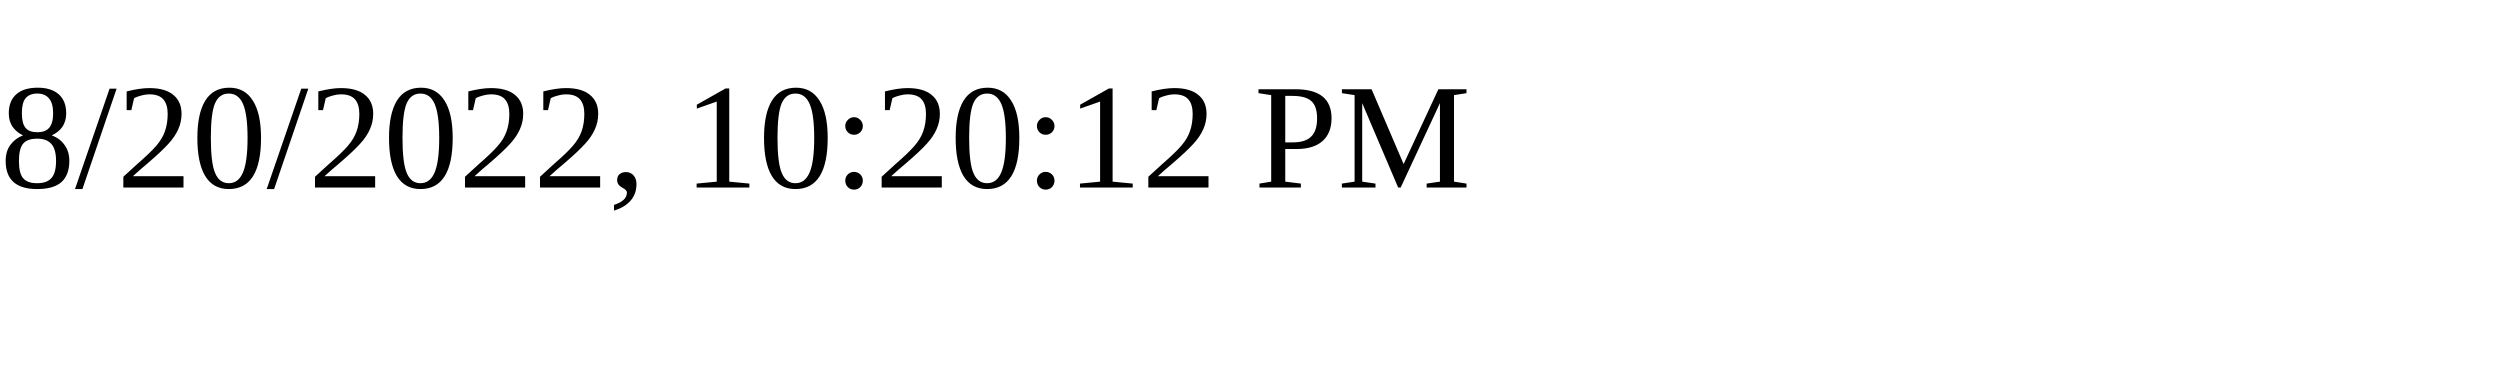
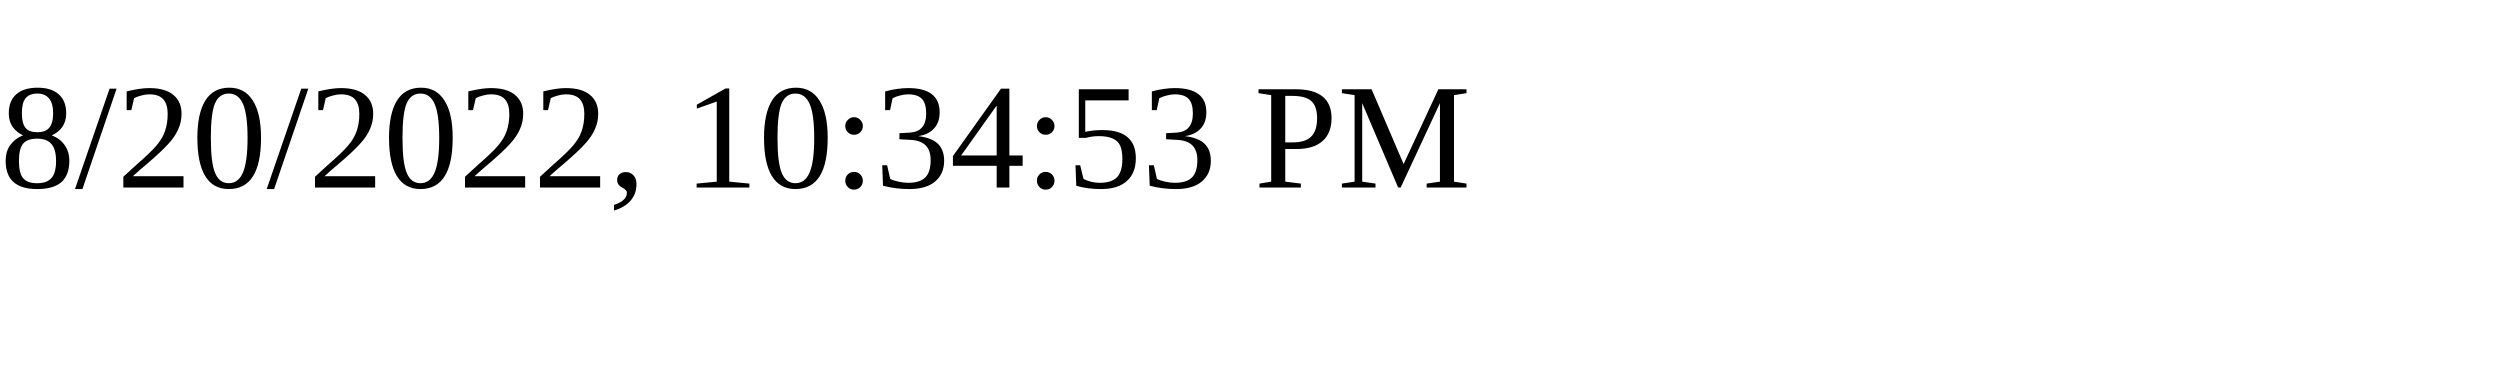
<svg xmlns="http://www.w3.org/2000/svg" height="30" width="200">
-   <text x="0" y="15">8/20/2022, 10:20:12 PM</text>
+   <text x="0" y="15">8/20/2022, 10:34:53 PM</text>
</svg>
